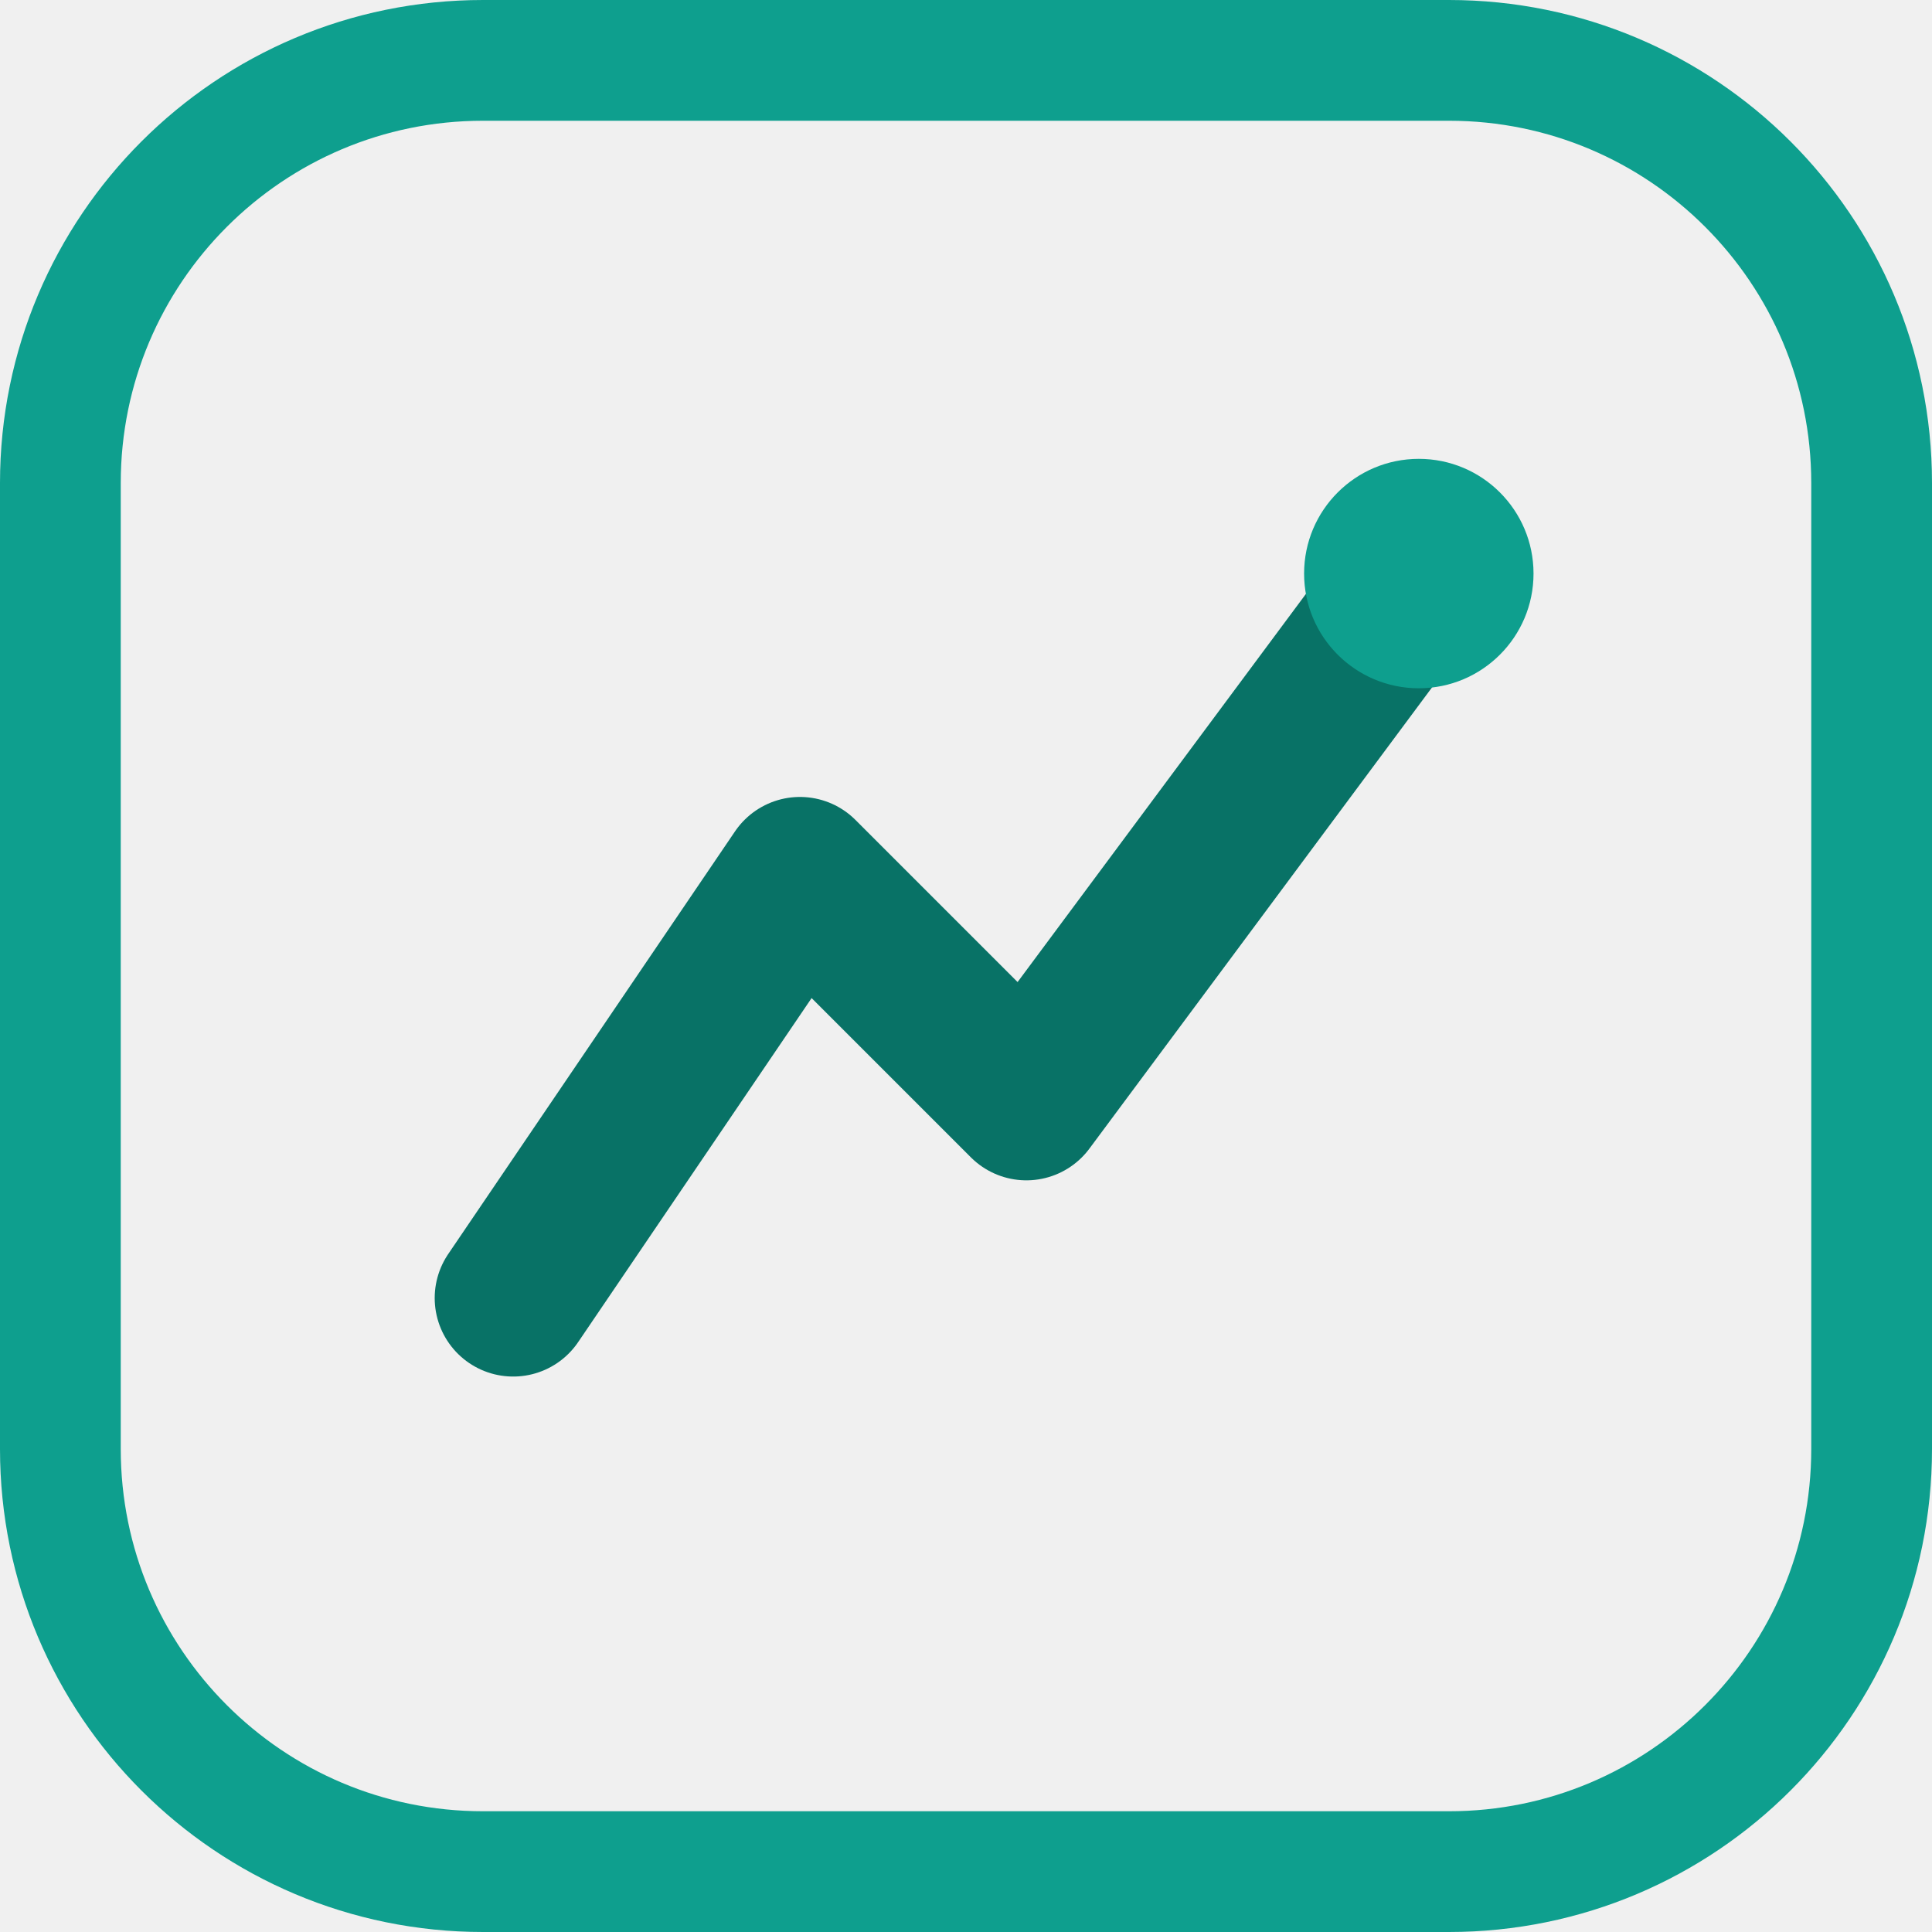
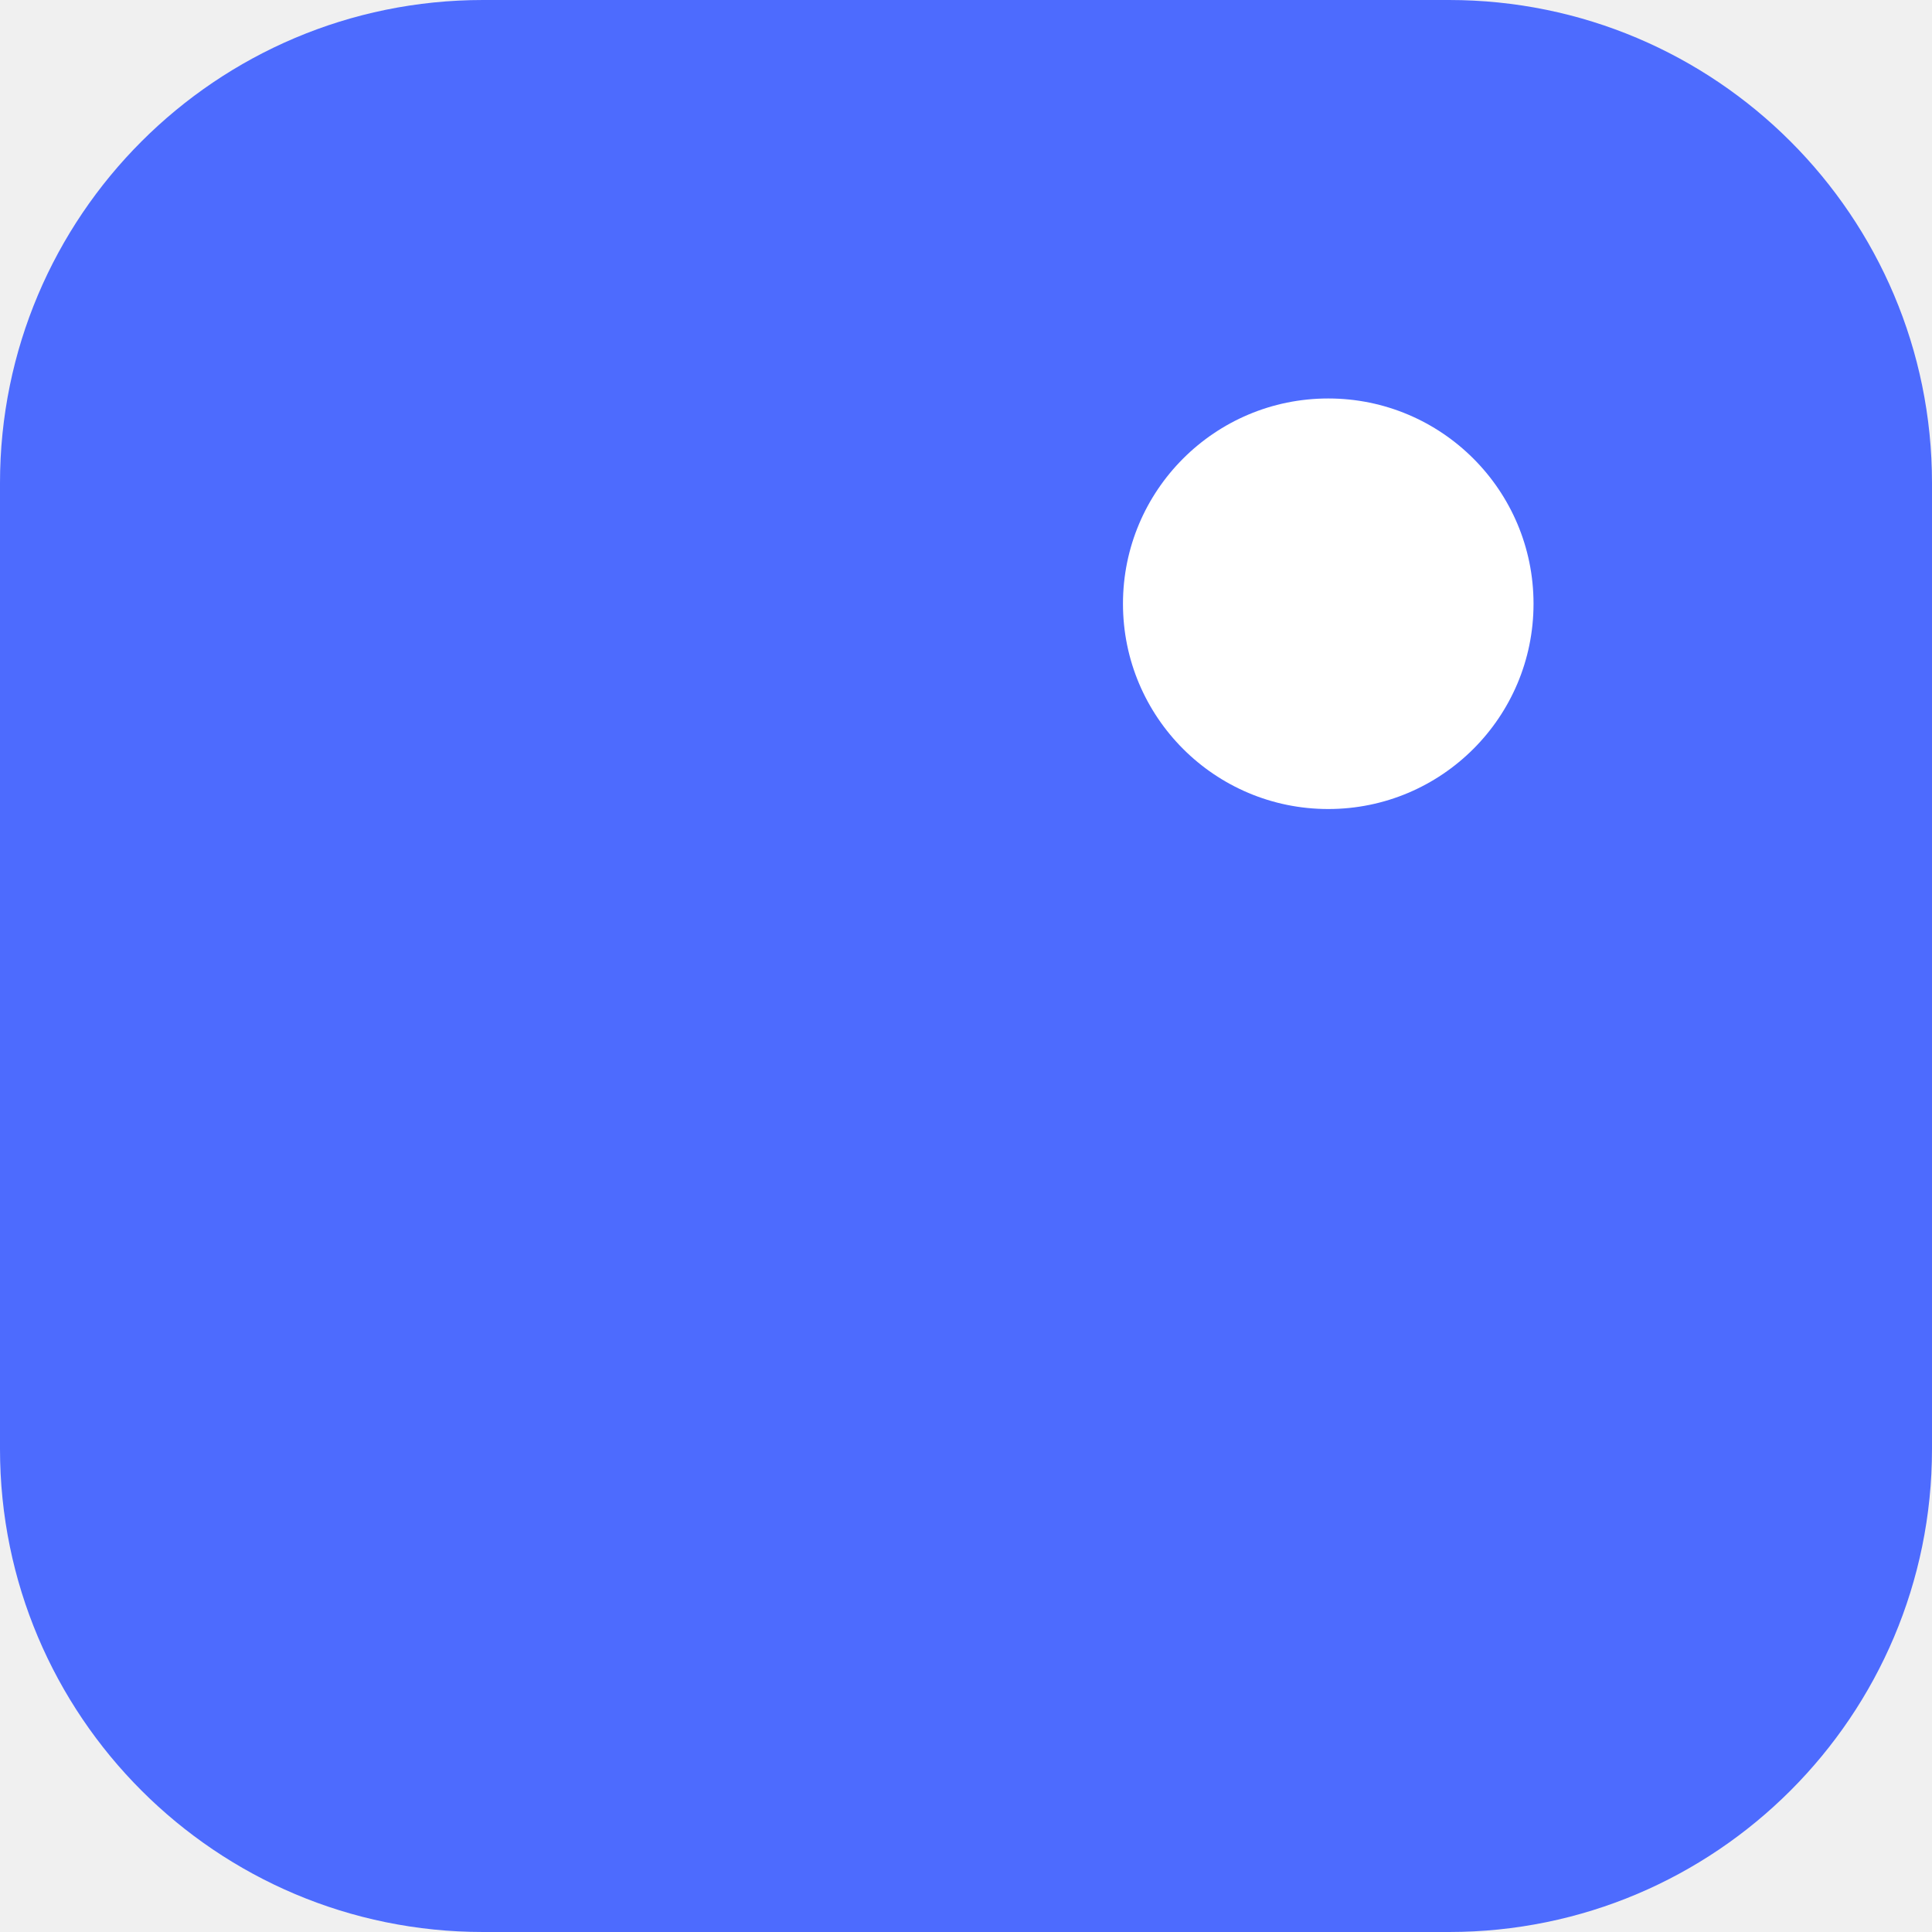
- <svg xmlns="http://www.w3.org/2000/svg" viewBox="0 0 32 32" role="img" aria-label="词元市场">
-   <rect x="1" y="1" width="30" height="30" rx="7" fill="none" stroke="#0E9F8E" stroke-width="2" />
-   <path d="M8.5 21.5 13.25 14.5l3.75 3.75L23.5 9.5" fill="none" stroke="#087266" stroke-width="2.6" stroke-linecap="round" stroke-linejoin="round" />
-   <circle cx="23.5" cy="9.5" r="1.9" fill="#0E9F8E" />
+ <svg xmlns="http://www.w3.org/2000/svg" width="32" height="32" viewBox="0 0 32 32">
+   <rect width="32" height="32" rx="8" fill="#4d6bfe" />
+   <circle cx="22" cy="10" r="3.4" fill="#ffffff" />
</svg>
